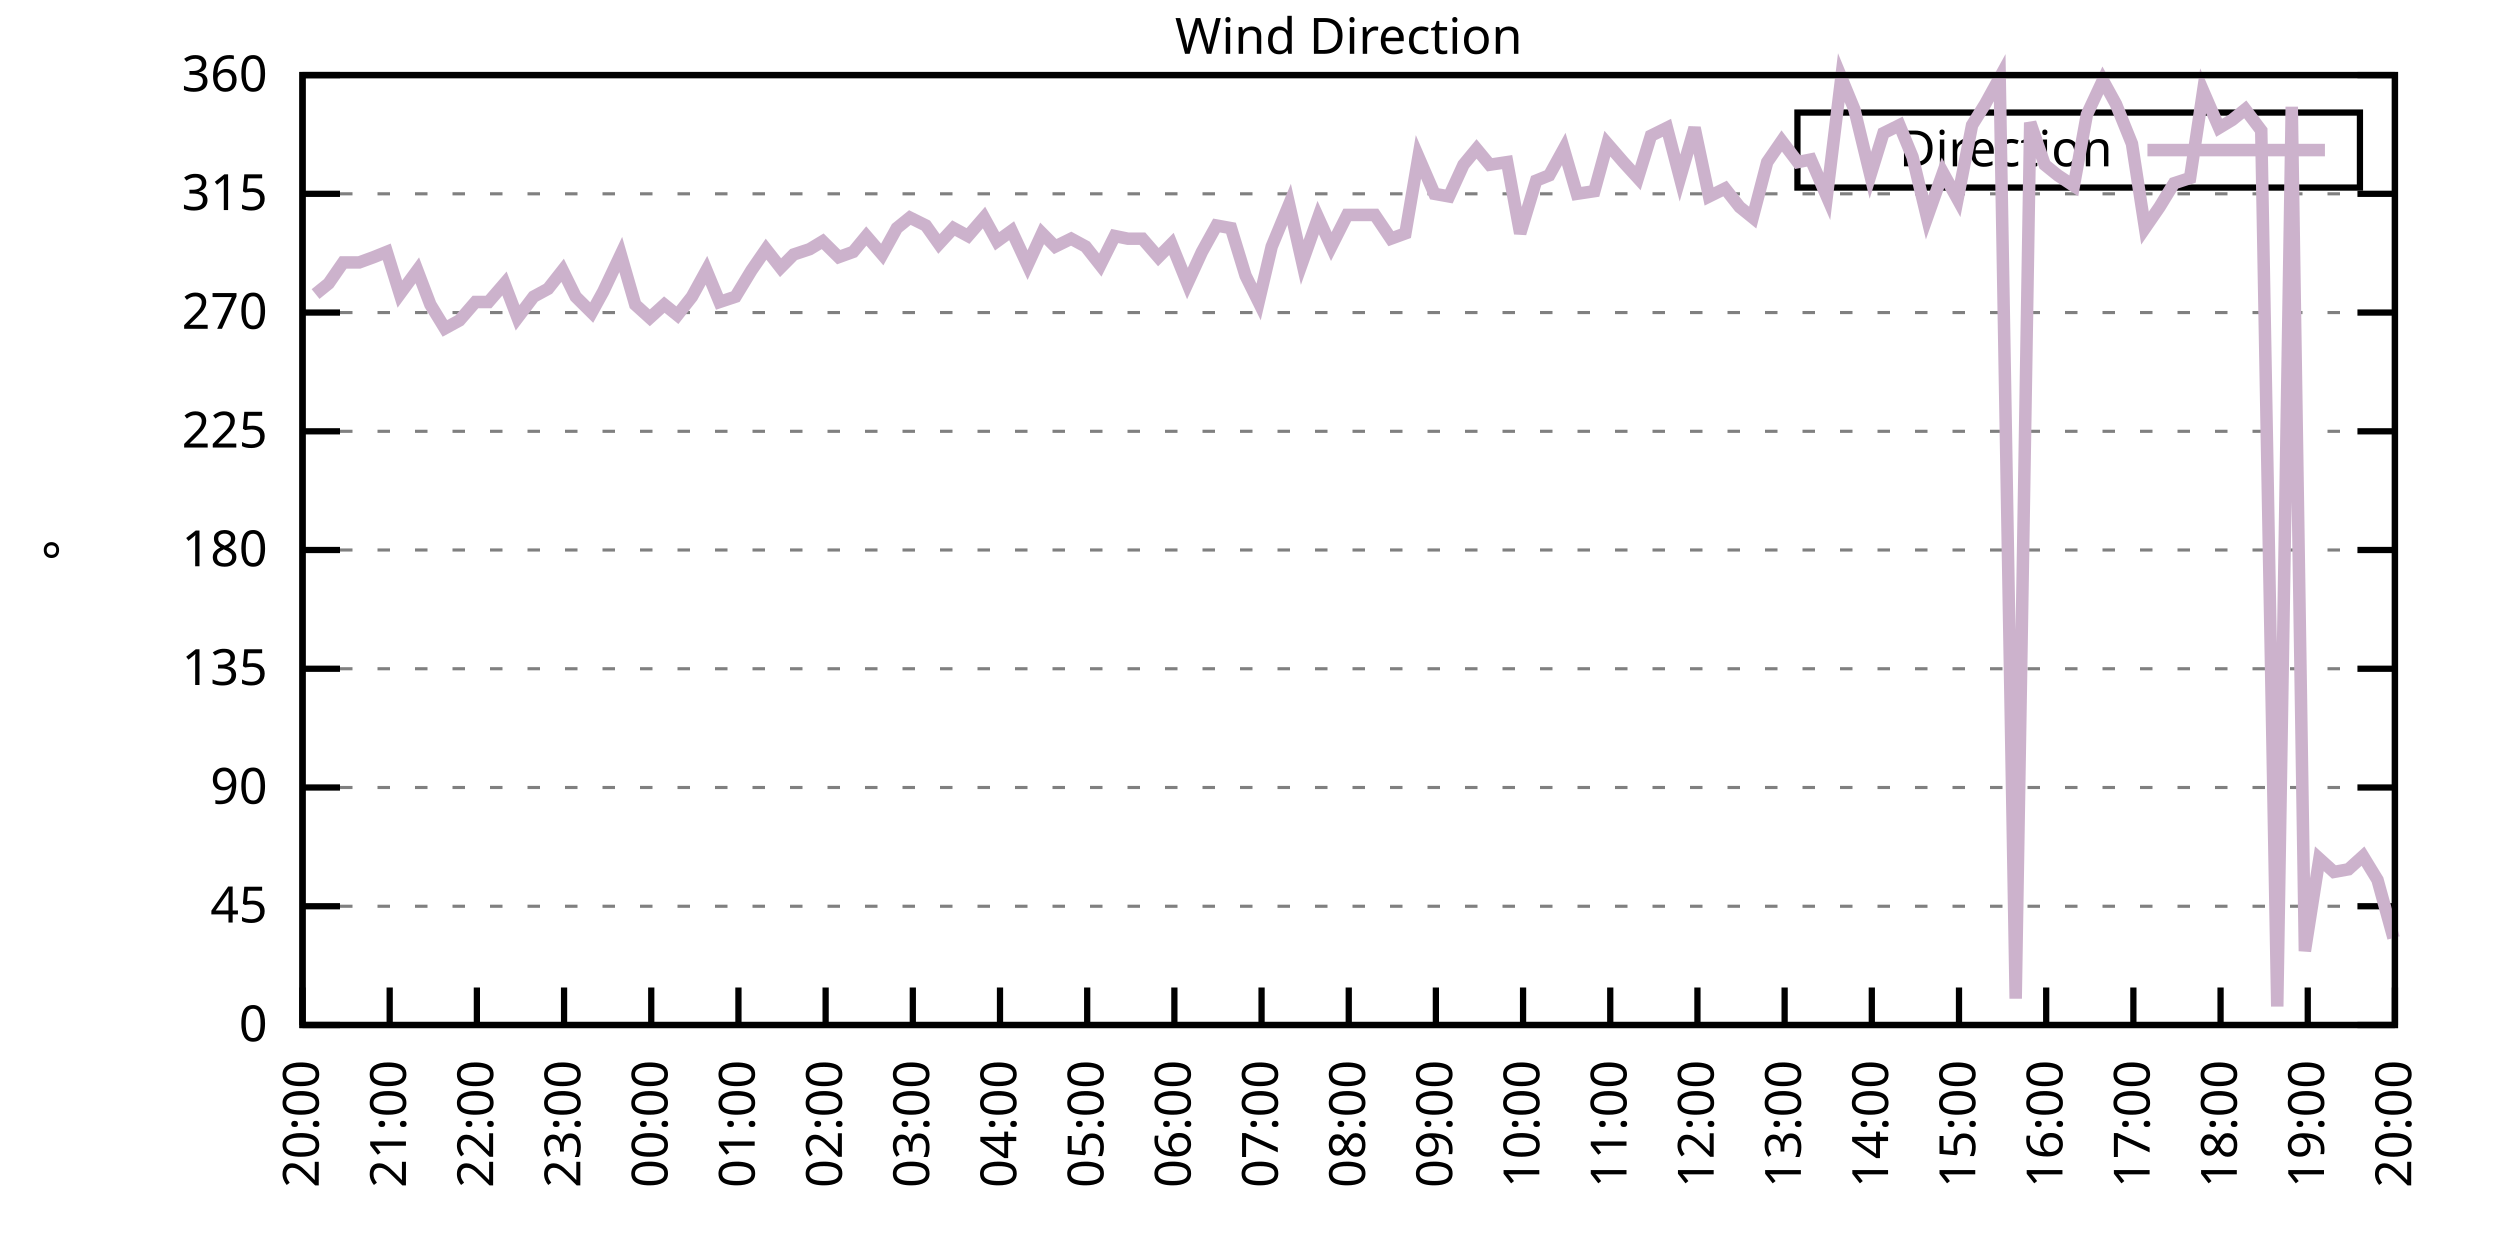
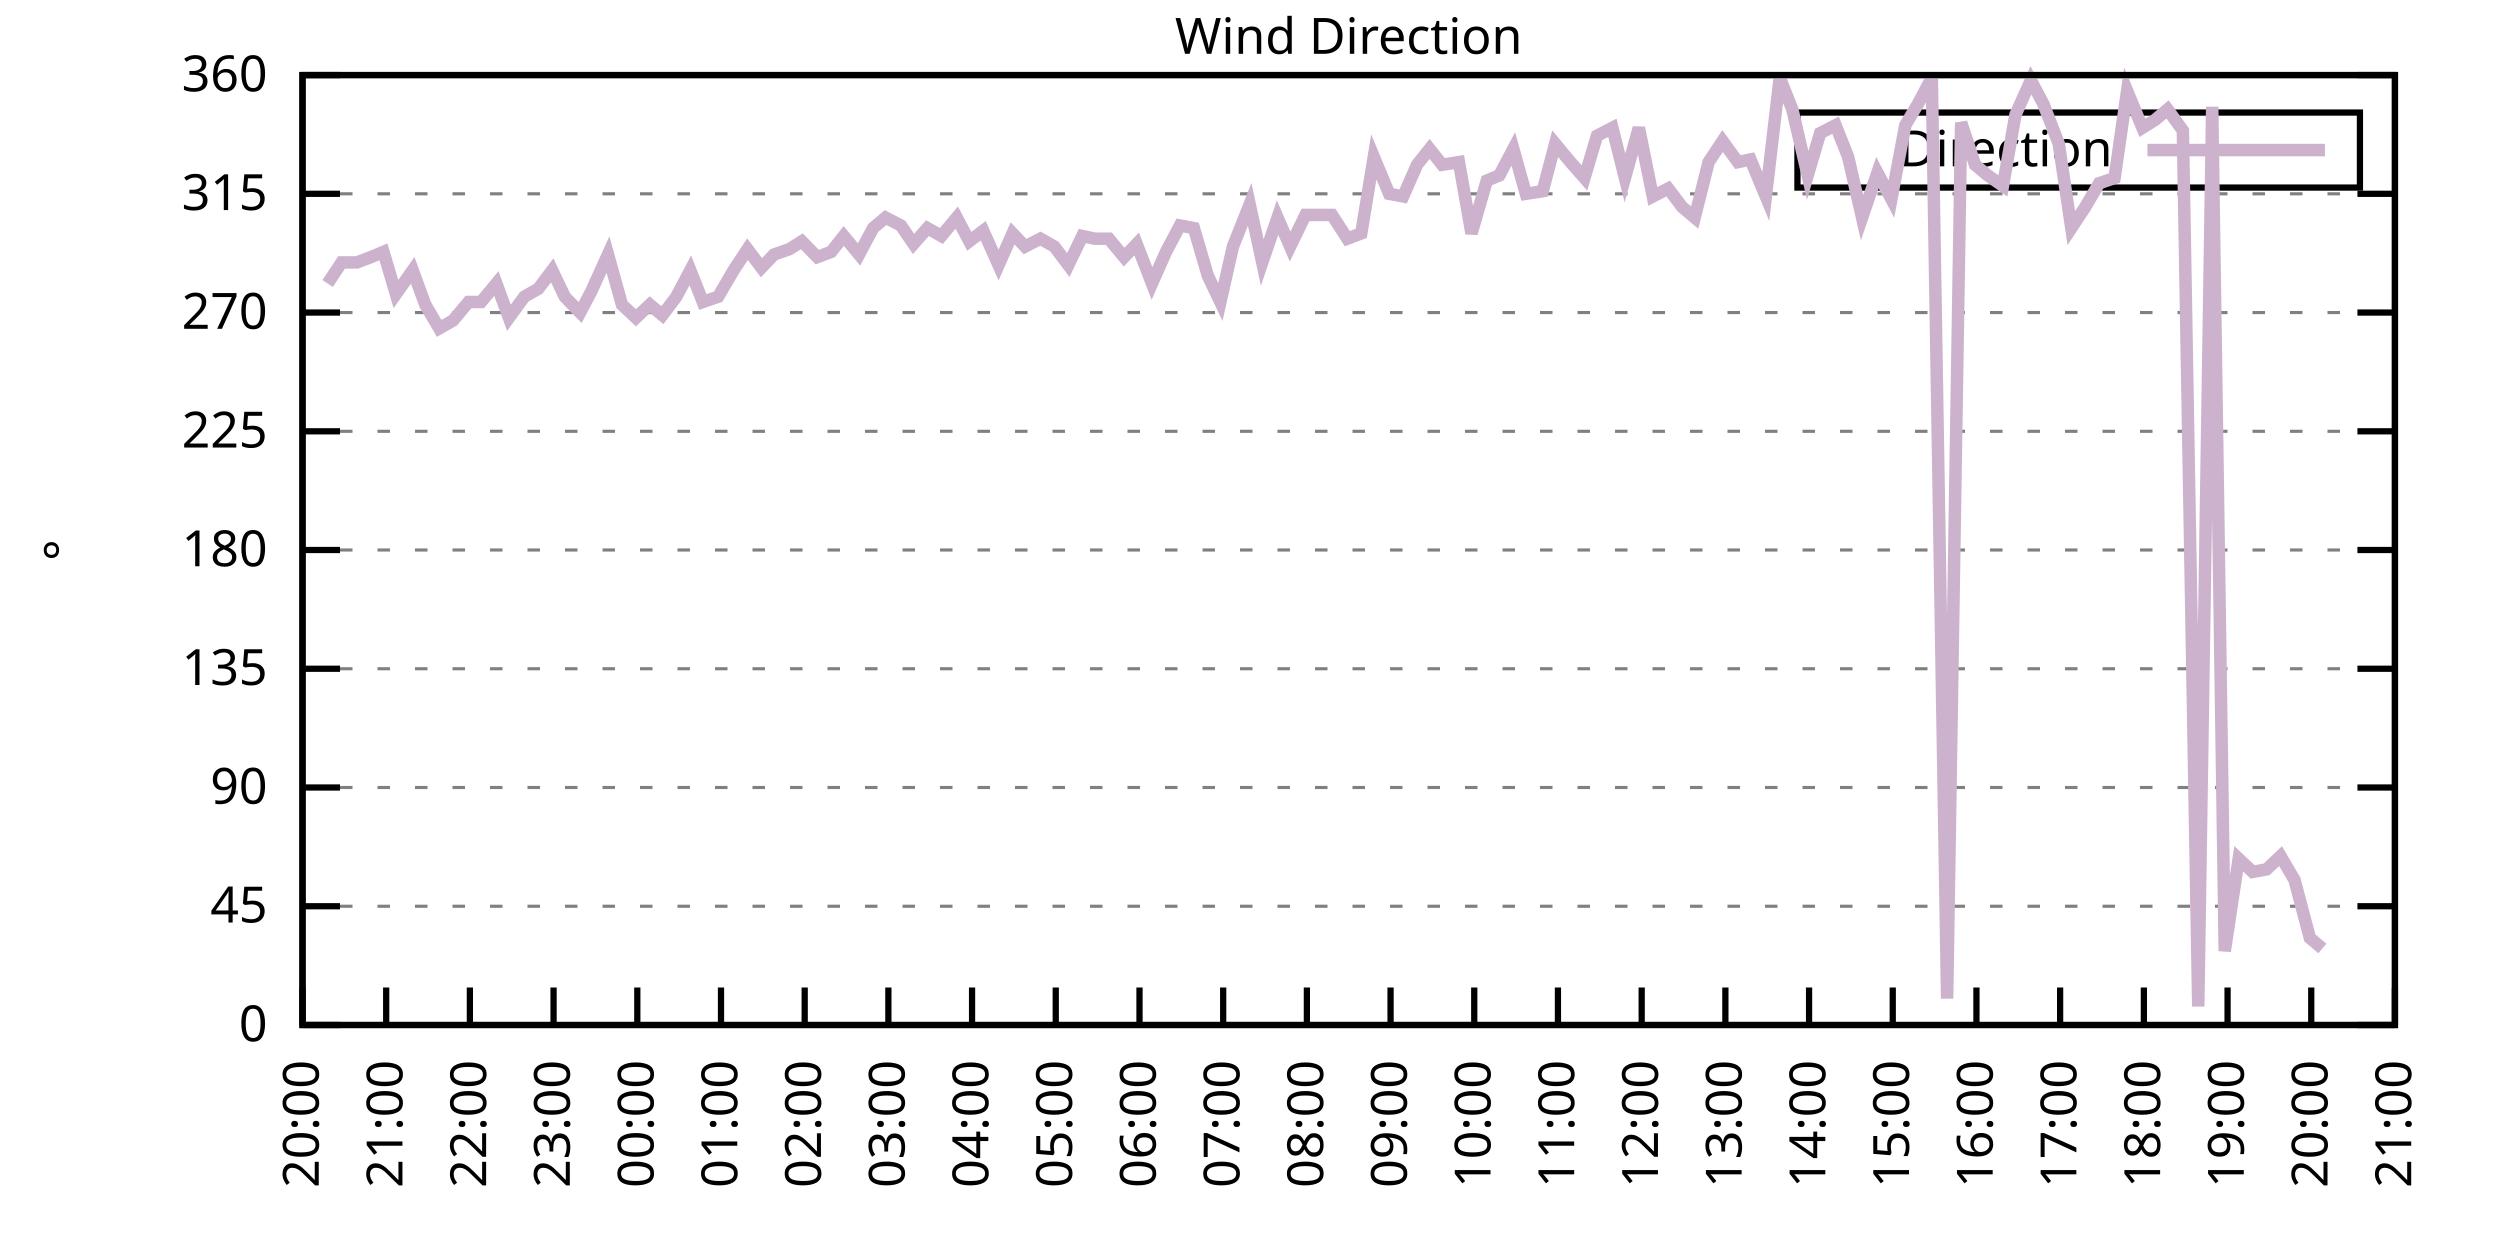
<svg xmlns="http://www.w3.org/2000/svg" xmlns:xlink="http://www.w3.org/1999/xlink" width="400" height="200" viewBox="0 0 400 200">
  <g id="gnuplot_canvas">
    <rect x="0" y="0" width="400" height="200" fill="none" />
    <defs>
      <circle id="gpDot" r="0.5" stroke-width="0.5" stroke="currentColor" />
      <path id="gpPt0" stroke-width="0.333" stroke="currentColor" d="M-1,0 h2 M0,-1 v2" />
      <path id="gpPt1" stroke-width="0.333" stroke="currentColor" d="M-1,-1 L1,1 M1,-1 L-1,1" />
      <path id="gpPt2" stroke-width="0.333" stroke="currentColor" d="M-1,0 L1,0 M0,-1 L0,1 M-1,-1 L1,1 M-1,1 L1,-1" />
      <rect id="gpPt3" stroke-width="0.333" stroke="currentColor" x="-1" y="-1" width="2" height="2" />
      <rect id="gpPt4" stroke-width="0.333" stroke="currentColor" fill="currentColor" x="-1" y="-1" width="2" height="2" />
      <circle id="gpPt5" stroke-width="0.333" stroke="currentColor" cx="0" cy="0" r="1" />
      <use xlink:href="#gpPt5" id="gpPt6" fill="currentColor" stroke="none" />
      <path id="gpPt7" stroke-width="0.333" stroke="currentColor" d="M0,-1.33 L-1.33,0.67 L1.33,0.67 z" />
      <use xlink:href="#gpPt7" id="gpPt8" fill="currentColor" stroke="none" />
      <use xlink:href="#gpPt7" id="gpPt9" stroke="currentColor" transform="rotate(180)" />
      <use xlink:href="#gpPt9" id="gpPt10" fill="currentColor" stroke="none" />
      <use xlink:href="#gpPt3" id="gpPt11" stroke="currentColor" transform="rotate(45)" />
      <use xlink:href="#gpPt11" id="gpPt12" fill="currentColor" stroke="none" />
      <path id="gpPt13" stroke-width="0.333" stroke="currentColor" d="M0,1.330 L1.265,0.411 L0.782,-1.067 L-0.782,-1.076 L-1.265,0.411 z" />
      <use xlink:href="#gpPt13" id="gpPt14" fill="currentColor" stroke="none" />
      <filter id="textbox" filterUnits="objectBoundingBox" x="0" y="0" height="1" width="1">
        <feFlood flood-color="white" flood-opacity="1" result="bgnd" />
        <feComposite in="SourceGraphic" in2="bgnd" operator="atop" />
      </filter>
      <filter id="greybox" filterUnits="objectBoundingBox" x="0" y="0" height="1" width="1">
        <feFlood flood-color="lightgrey" flood-opacity="1" result="grey" />
        <feComposite in="SourceGraphic" in2="grey" operator="atop" />
      </filter>
    </defs>
    <g fill="none" color="white" stroke="currentColor" stroke-width="1.00" stroke-linecap="butt" stroke-linejoin="miter">
</g>
    <g fill="none" color="black" stroke="currentColor" stroke-width="1.00" stroke-linecap="butt" stroke-linejoin="miter">
      <g stroke="none" shape-rendering="crispEdges">
        <polygon fill="rgb(255, 255, 255)" points="48.40,164.00 383.18,164.00 383.18,12.02 48.40,12.02 " />
      </g>
    </g>
    <g fill="none" color="black" stroke="currentColor" stroke-width="1.00" stroke-linecap="butt" stroke-linejoin="miter">
</g>
    <g fill="none" color="black" stroke="black" stroke-width="0.50" stroke-linecap="butt" stroke-linejoin="miter">
</g>
    <g fill="none" color="gray" stroke="currentColor" stroke-width="0.50" stroke-linecap="butt" stroke-linejoin="miter">
      <path stroke="gray" stroke-dasharray="2,4" class="gridline" d="M48.40,164.00 L383.19,164.00  " />
    </g>
    <g fill="none" color="gray" stroke="gray" stroke-width="1.00" stroke-linecap="butt" stroke-linejoin="miter">
</g>
    <g fill="none" color="black" stroke="currentColor" stroke-width="1.00" stroke-linecap="butt" stroke-linejoin="miter">
      <path stroke="black" d="M48.40,164.00 L54.40,164.00 M383.19,164.00 L377.19,164.00  " />
      <g transform="translate(42.80,166.60)" stroke="none" fill="black" font-family="Sans" font-size="8.00" text-anchor="end">
        <text>
          <tspan font-family="Sans"> 0</tspan>
        </text>
      </g>
    </g>
    <g fill="none" color="black" stroke="currentColor" stroke-width="1.00" stroke-linecap="butt" stroke-linejoin="miter">
</g>
    <g fill="none" color="black" stroke="black" stroke-width="0.50" stroke-linecap="butt" stroke-linejoin="miter">
</g>
    <g fill="none" color="gray" stroke="currentColor" stroke-width="0.50" stroke-linecap="butt" stroke-linejoin="miter">
      <path stroke="gray" stroke-dasharray="2,4" class="gridline" d="M48.40,145.00 L383.19,145.00  " />
    </g>
    <g fill="none" color="gray" stroke="gray" stroke-width="1.00" stroke-linecap="butt" stroke-linejoin="miter">
</g>
    <g fill="none" color="black" stroke="currentColor" stroke-width="1.00" stroke-linecap="butt" stroke-linejoin="miter">
      <path stroke="black" d="M48.40,145.00 L54.40,145.00 M383.19,145.00 L377.19,145.00  " />
      <g transform="translate(42.80,147.60)" stroke="none" fill="black" font-family="Sans" font-size="8.00" text-anchor="end">
        <text>
          <tspan font-family="Sans"> 45</tspan>
        </text>
      </g>
    </g>
    <g fill="none" color="black" stroke="currentColor" stroke-width="1.00" stroke-linecap="butt" stroke-linejoin="miter">
</g>
    <g fill="none" color="black" stroke="black" stroke-width="0.50" stroke-linecap="butt" stroke-linejoin="miter">
</g>
    <g fill="none" color="gray" stroke="currentColor" stroke-width="0.50" stroke-linecap="butt" stroke-linejoin="miter">
      <path stroke="gray" stroke-dasharray="2,4" class="gridline" d="M48.40,126.00 L383.19,126.00  " />
    </g>
    <g fill="none" color="gray" stroke="gray" stroke-width="1.00" stroke-linecap="butt" stroke-linejoin="miter">
</g>
    <g fill="none" color="black" stroke="currentColor" stroke-width="1.00" stroke-linecap="butt" stroke-linejoin="miter">
      <path stroke="black" d="M48.40,126.00 L54.40,126.00 M383.19,126.00 L377.19,126.00  " />
      <g transform="translate(42.80,128.60)" stroke="none" fill="black" font-family="Sans" font-size="8.00" text-anchor="end">
        <text>
          <tspan font-family="Sans"> 90</tspan>
        </text>
      </g>
    </g>
    <g fill="none" color="black" stroke="currentColor" stroke-width="1.00" stroke-linecap="butt" stroke-linejoin="miter">
</g>
    <g fill="none" color="black" stroke="black" stroke-width="0.50" stroke-linecap="butt" stroke-linejoin="miter">
</g>
    <g fill="none" color="gray" stroke="currentColor" stroke-width="0.50" stroke-linecap="butt" stroke-linejoin="miter">
      <path stroke="gray" stroke-dasharray="2,4" class="gridline" d="M48.40,107.00 L383.19,107.00  " />
    </g>
    <g fill="none" color="gray" stroke="gray" stroke-width="1.00" stroke-linecap="butt" stroke-linejoin="miter">
</g>
    <g fill="none" color="black" stroke="currentColor" stroke-width="1.00" stroke-linecap="butt" stroke-linejoin="miter">
      <path stroke="black" d="M48.40,107.00 L54.40,107.00 M383.19,107.00 L377.19,107.00  " />
      <g transform="translate(42.80,109.60)" stroke="none" fill="black" font-family="Sans" font-size="8.00" text-anchor="end">
        <text>
          <tspan font-family="Sans"> 135</tspan>
        </text>
      </g>
    </g>
    <g fill="none" color="black" stroke="currentColor" stroke-width="1.00" stroke-linecap="butt" stroke-linejoin="miter">
</g>
    <g fill="none" color="black" stroke="black" stroke-width="0.50" stroke-linecap="butt" stroke-linejoin="miter">
</g>
    <g fill="none" color="gray" stroke="currentColor" stroke-width="0.50" stroke-linecap="butt" stroke-linejoin="miter">
      <path stroke="gray" stroke-dasharray="2,4" class="gridline" d="M48.40,88.00 L383.19,88.00  " />
    </g>
    <g fill="none" color="gray" stroke="gray" stroke-width="1.00" stroke-linecap="butt" stroke-linejoin="miter">
</g>
    <g fill="none" color="black" stroke="currentColor" stroke-width="1.00" stroke-linecap="butt" stroke-linejoin="miter">
      <path stroke="black" d="M48.40,88.00 L54.40,88.00 M383.19,88.00 L377.19,88.00  " />
      <g transform="translate(42.80,90.60)" stroke="none" fill="black" font-family="Sans" font-size="8.00" text-anchor="end">
        <text>
          <tspan font-family="Sans"> 180</tspan>
        </text>
      </g>
    </g>
    <g fill="none" color="black" stroke="currentColor" stroke-width="1.00" stroke-linecap="butt" stroke-linejoin="miter">
</g>
    <g fill="none" color="black" stroke="black" stroke-width="0.50" stroke-linecap="butt" stroke-linejoin="miter">
</g>
    <g fill="none" color="gray" stroke="currentColor" stroke-width="0.50" stroke-linecap="butt" stroke-linejoin="miter">
      <path stroke="gray" stroke-dasharray="2,4" class="gridline" d="M48.40,69.01 L383.19,69.01  " />
    </g>
    <g fill="none" color="gray" stroke="gray" stroke-width="1.00" stroke-linecap="butt" stroke-linejoin="miter">
</g>
    <g fill="none" color="black" stroke="currentColor" stroke-width="1.00" stroke-linecap="butt" stroke-linejoin="miter">
      <path stroke="black" d="M48.40,69.01 L54.40,69.01 M383.19,69.01 L377.19,69.01  " />
      <g transform="translate(42.80,71.61)" stroke="none" fill="black" font-family="Sans" font-size="8.00" text-anchor="end">
        <text>
          <tspan font-family="Sans"> 225</tspan>
        </text>
      </g>
    </g>
    <g fill="none" color="black" stroke="currentColor" stroke-width="1.00" stroke-linecap="butt" stroke-linejoin="miter">
</g>
    <g fill="none" color="black" stroke="black" stroke-width="0.50" stroke-linecap="butt" stroke-linejoin="miter">
</g>
    <g fill="none" color="gray" stroke="currentColor" stroke-width="0.50" stroke-linecap="butt" stroke-linejoin="miter">
      <path stroke="gray" stroke-dasharray="2,4" class="gridline" d="M48.40,50.01 L383.19,50.01  " />
    </g>
    <g fill="none" color="gray" stroke="gray" stroke-width="1.00" stroke-linecap="butt" stroke-linejoin="miter">
</g>
    <g fill="none" color="black" stroke="currentColor" stroke-width="1.00" stroke-linecap="butt" stroke-linejoin="miter">
      <path stroke="black" d="M48.40,50.01 L54.40,50.01 M383.19,50.01 L377.19,50.01  " />
      <g transform="translate(42.80,52.61)" stroke="none" fill="black" font-family="Sans" font-size="8.00" text-anchor="end">
        <text>
          <tspan font-family="Sans"> 270</tspan>
        </text>
      </g>
    </g>
    <g fill="none" color="black" stroke="currentColor" stroke-width="1.00" stroke-linecap="butt" stroke-linejoin="miter">
</g>
    <g fill="none" color="black" stroke="black" stroke-width="0.50" stroke-linecap="butt" stroke-linejoin="miter">
</g>
    <g fill="none" color="gray" stroke="currentColor" stroke-width="0.50" stroke-linecap="butt" stroke-linejoin="miter">
      <path stroke="gray" stroke-dasharray="2,4" class="gridline" d="M48.40,31.01 L383.19,31.01  " />
    </g>
    <g fill="none" color="gray" stroke="gray" stroke-width="1.00" stroke-linecap="butt" stroke-linejoin="miter">
</g>
    <g fill="none" color="black" stroke="currentColor" stroke-width="1.00" stroke-linecap="butt" stroke-linejoin="miter">
      <path stroke="black" d="M48.40,31.01 L54.40,31.01 M383.19,31.01 L377.19,31.01  " />
      <g transform="translate(42.80,33.61)" stroke="none" fill="black" font-family="Sans" font-size="8.00" text-anchor="end">
        <text>
          <tspan font-family="Sans"> 315</tspan>
        </text>
      </g>
    </g>
    <g fill="none" color="black" stroke="currentColor" stroke-width="1.00" stroke-linecap="butt" stroke-linejoin="miter">
</g>
    <g fill="none" color="black" stroke="black" stroke-width="0.50" stroke-linecap="butt" stroke-linejoin="miter">
</g>
    <g fill="none" color="gray" stroke="currentColor" stroke-width="0.50" stroke-linecap="butt" stroke-linejoin="miter">
      <path stroke="gray" stroke-dasharray="2,4" class="gridline" d="M48.40,12.01 L383.19,12.01  " />
    </g>
    <g fill="none" color="gray" stroke="gray" stroke-width="1.00" stroke-linecap="butt" stroke-linejoin="miter">
</g>
    <g fill="none" color="black" stroke="currentColor" stroke-width="1.00" stroke-linecap="butt" stroke-linejoin="miter">
      <path stroke="black" d="M48.40,12.01 L54.40,12.01 M383.19,12.01 L377.19,12.01  " />
      <g transform="translate(42.80,14.61)" stroke="none" fill="black" font-family="Sans" font-size="8.00" text-anchor="end">
        <text>
          <tspan font-family="Sans"> 360</tspan>
        </text>
      </g>
    </g>
    <g fill="none" color="black" stroke="currentColor" stroke-width="1.00" stroke-linecap="butt" stroke-linejoin="miter">
      <path stroke="black" d="M48.40,164.00 L48.40,158.00  " />
      <g transform="translate(51.00,169.60) rotate(270.00)" stroke="none" fill="black" font-family="Sans" font-size="8.00" text-anchor="end">
        <text>
          <tspan font-family="Sans">20:00</tspan>
        </text>
      </g>
    </g>
    <g fill="none" color="black" stroke="currentColor" stroke-width="1.00" stroke-linecap="butt" stroke-linejoin="miter">
-       <path stroke="black" d="M62.35,164.00 L62.35,158.00  " />
-       <g transform="translate(64.95,169.60) rotate(270.00)" stroke="none" fill="black" font-family="Sans" font-size="8.00" text-anchor="end">
+       <path stroke="black" d="M61.79,164.00 L61.79,158.00  " />
+       <g transform="translate(64.39,169.60) rotate(270.00)" stroke="none" fill="black" font-family="Sans" font-size="8.00" text-anchor="end">
        <text>
          <tspan font-family="Sans">21:00</tspan>
        </text>
      </g>
    </g>
    <g fill="none" color="black" stroke="currentColor" stroke-width="1.00" stroke-linecap="butt" stroke-linejoin="miter">
-       <path stroke="black" d="M76.30,164.00 L76.30,158.00  " />
-       <g transform="translate(78.90,169.60) rotate(270.00)" stroke="none" fill="black" font-family="Sans" font-size="8.00" text-anchor="end">
+       <path stroke="black" d="M75.18,164.00 L75.18,158.00  " />
+       <g transform="translate(77.78,169.60) rotate(270.00)" stroke="none" fill="black" font-family="Sans" font-size="8.00" text-anchor="end">
        <text>
          <tspan font-family="Sans">22:00</tspan>
        </text>
      </g>
    </g>
    <g fill="none" color="black" stroke="currentColor" stroke-width="1.00" stroke-linecap="butt" stroke-linejoin="miter">
-       <path stroke="black" d="M90.25,164.00 L90.25,158.00  " />
-       <g transform="translate(92.85,169.60) rotate(270.00)" stroke="none" fill="black" font-family="Sans" font-size="8.00" text-anchor="end">
+       <path stroke="black" d="M88.57,164.00 L88.57,158.00  " />
+       <g transform="translate(91.17,169.60) rotate(270.00)" stroke="none" fill="black" font-family="Sans" font-size="8.00" text-anchor="end">
        <text>
          <tspan font-family="Sans">23:00</tspan>
        </text>
      </g>
    </g>
    <g fill="none" color="black" stroke="currentColor" stroke-width="1.00" stroke-linecap="butt" stroke-linejoin="miter">
-       <path stroke="black" d="M104.20,164.00 L104.20,158.00  " />
-       <g transform="translate(106.80,169.60) rotate(270.00)" stroke="none" fill="black" font-family="Sans" font-size="8.00" text-anchor="end">
+       <path stroke="black" d="M101.97,164.00 L101.97,158.00  " />
+       <g transform="translate(104.57,169.60) rotate(270.00)" stroke="none" fill="black" font-family="Sans" font-size="8.00" text-anchor="end">
        <text>
          <tspan font-family="Sans">00:00</tspan>
        </text>
      </g>
    </g>
    <g fill="none" color="black" stroke="currentColor" stroke-width="1.00" stroke-linecap="butt" stroke-linejoin="miter">
-       <path stroke="black" d="M118.15,164.00 L118.15,158.00  " />
-       <g transform="translate(120.75,169.60) rotate(270.00)" stroke="none" fill="black" font-family="Sans" font-size="8.00" text-anchor="end">
+       <path stroke="black" d="M115.36,164.00 L115.36,158.00  " />
+       <g transform="translate(117.96,169.60) rotate(270.00)" stroke="none" fill="black" font-family="Sans" font-size="8.00" text-anchor="end">
        <text>
          <tspan font-family="Sans">01:00</tspan>
        </text>
      </g>
    </g>
    <g fill="none" color="black" stroke="currentColor" stroke-width="1.00" stroke-linecap="butt" stroke-linejoin="miter">
-       <path stroke="black" d="M132.10,164.00 L132.10,158.00  " />
-       <g transform="translate(134.70,169.60) rotate(270.00)" stroke="none" fill="black" font-family="Sans" font-size="8.00" text-anchor="end">
+       <path stroke="black" d="M128.75,164.00 L128.75,158.00  " />
+       <g transform="translate(131.35,169.60) rotate(270.00)" stroke="none" fill="black" font-family="Sans" font-size="8.00" text-anchor="end">
        <text>
          <tspan font-family="Sans">02:00</tspan>
        </text>
      </g>
    </g>
    <g fill="none" color="black" stroke="currentColor" stroke-width="1.00" stroke-linecap="butt" stroke-linejoin="miter">
-       <path stroke="black" d="M146.05,164.00 L146.05,158.00  " />
-       <g transform="translate(148.65,169.60) rotate(270.00)" stroke="none" fill="black" font-family="Sans" font-size="8.00" text-anchor="end">
+       <path stroke="black" d="M142.14,164.00 L142.14,158.00  " />
+       <g transform="translate(144.74,169.60) rotate(270.00)" stroke="none" fill="black" font-family="Sans" font-size="8.00" text-anchor="end">
        <text>
          <tspan font-family="Sans">03:00</tspan>
        </text>
      </g>
    </g>
    <g fill="none" color="black" stroke="currentColor" stroke-width="1.00" stroke-linecap="butt" stroke-linejoin="miter">
-       <path stroke="black" d="M160.00,164.00 L160.00,158.00  " />
-       <g transform="translate(162.60,169.60) rotate(270.00)" stroke="none" fill="black" font-family="Sans" font-size="8.00" text-anchor="end">
+       <path stroke="black" d="M155.53,164.00 L155.53,158.00  " />
+       <g transform="translate(158.13,169.60) rotate(270.00)" stroke="none" fill="black" font-family="Sans" font-size="8.00" text-anchor="end">
        <text>
          <tspan font-family="Sans">04:00</tspan>
        </text>
      </g>
    </g>
    <g fill="none" color="black" stroke="currentColor" stroke-width="1.00" stroke-linecap="butt" stroke-linejoin="miter">
-       <path stroke="black" d="M173.95,164.00 L173.95,158.00  " />
-       <g transform="translate(176.55,169.60) rotate(270.00)" stroke="none" fill="black" font-family="Sans" font-size="8.00" text-anchor="end">
+       <path stroke="black" d="M168.92,164.00 L168.92,158.00  " />
+       <g transform="translate(171.52,169.60) rotate(270.00)" stroke="none" fill="black" font-family="Sans" font-size="8.00" text-anchor="end">
        <text>
          <tspan font-family="Sans">05:00</tspan>
        </text>
      </g>
    </g>
    <g fill="none" color="black" stroke="currentColor" stroke-width="1.00" stroke-linecap="butt" stroke-linejoin="miter">
-       <path stroke="black" d="M187.90,164.00 L187.90,158.00  " />
-       <g transform="translate(190.50,169.60) rotate(270.00)" stroke="none" fill="black" font-family="Sans" font-size="8.00" text-anchor="end">
+       <path stroke="black" d="M182.32,164.00 L182.32,158.00  " />
+       <g transform="translate(184.92,169.60) rotate(270.00)" stroke="none" fill="black" font-family="Sans" font-size="8.00" text-anchor="end">
        <text>
          <tspan font-family="Sans">06:00</tspan>
        </text>
      </g>
    </g>
    <g fill="none" color="black" stroke="currentColor" stroke-width="1.00" stroke-linecap="butt" stroke-linejoin="miter">
-       <path stroke="black" d="M201.85,164.00 L201.85,158.00  " />
-       <g transform="translate(204.45,169.60) rotate(270.00)" stroke="none" fill="black" font-family="Sans" font-size="8.00" text-anchor="end">
+       <path stroke="black" d="M195.71,164.00 L195.71,158.00  " />
+       <g transform="translate(198.31,169.60) rotate(270.00)" stroke="none" fill="black" font-family="Sans" font-size="8.00" text-anchor="end">
        <text>
          <tspan font-family="Sans">07:00</tspan>
        </text>
      </g>
    </g>
    <g fill="none" color="black" stroke="currentColor" stroke-width="1.00" stroke-linecap="butt" stroke-linejoin="miter">
-       <path stroke="black" d="M215.80,164.00 L215.80,158.00  " />
-       <g transform="translate(218.40,169.60) rotate(270.00)" stroke="none" fill="black" font-family="Sans" font-size="8.00" text-anchor="end">
+       <path stroke="black" d="M209.10,164.00 L209.10,158.00  " />
+       <g transform="translate(211.70,169.60) rotate(270.00)" stroke="none" fill="black" font-family="Sans" font-size="8.00" text-anchor="end">
        <text>
          <tspan font-family="Sans">08:00</tspan>
        </text>
      </g>
    </g>
    <g fill="none" color="black" stroke="currentColor" stroke-width="1.00" stroke-linecap="butt" stroke-linejoin="miter">
-       <path stroke="black" d="M229.74,164.00 L229.74,158.00  " />
-       <g transform="translate(232.34,169.60) rotate(270.00)" stroke="none" fill="black" font-family="Sans" font-size="8.00" text-anchor="end">
+       <path stroke="black" d="M222.49,164.00 L222.49,158.00  " />
+       <g transform="translate(225.09,169.60) rotate(270.00)" stroke="none" fill="black" font-family="Sans" font-size="8.00" text-anchor="end">
        <text>
          <tspan font-family="Sans">09:00</tspan>
        </text>
      </g>
    </g>
    <g fill="none" color="black" stroke="currentColor" stroke-width="1.00" stroke-linecap="butt" stroke-linejoin="miter">
-       <path stroke="black" d="M243.69,164.00 L243.69,158.00  " />
-       <g transform="translate(246.29,169.60) rotate(270.00)" stroke="none" fill="black" font-family="Sans" font-size="8.00" text-anchor="end">
+       <path stroke="black" d="M235.88,164.00 L235.88,158.00  " />
+       <g transform="translate(238.48,169.60) rotate(270.00)" stroke="none" fill="black" font-family="Sans" font-size="8.00" text-anchor="end">
        <text>
          <tspan font-family="Sans">10:00</tspan>
        </text>
      </g>
    </g>
    <g fill="none" color="black" stroke="currentColor" stroke-width="1.00" stroke-linecap="butt" stroke-linejoin="miter">
-       <path stroke="black" d="M257.64,164.00 L257.64,158.00  " />
-       <g transform="translate(260.24,169.60) rotate(270.00)" stroke="none" fill="black" font-family="Sans" font-size="8.00" text-anchor="end">
+       <path stroke="black" d="M249.27,164.00 L249.27,158.00  " />
+       <g transform="translate(251.87,169.60) rotate(270.00)" stroke="none" fill="black" font-family="Sans" font-size="8.00" text-anchor="end">
        <text>
          <tspan font-family="Sans">11:00</tspan>
        </text>
      </g>
    </g>
    <g fill="none" color="black" stroke="currentColor" stroke-width="1.00" stroke-linecap="butt" stroke-linejoin="miter">
-       <path stroke="black" d="M271.59,164.00 L271.59,158.00  " />
-       <g transform="translate(274.19,169.60) rotate(270.00)" stroke="none" fill="black" font-family="Sans" font-size="8.00" text-anchor="end">
+       <path stroke="black" d="M262.67,164.00 L262.67,158.00  " />
+       <g transform="translate(265.27,169.60) rotate(270.00)" stroke="none" fill="black" font-family="Sans" font-size="8.00" text-anchor="end">
        <text>
          <tspan font-family="Sans">12:00</tspan>
        </text>
      </g>
    </g>
    <g fill="none" color="black" stroke="currentColor" stroke-width="1.00" stroke-linecap="butt" stroke-linejoin="miter">
-       <path stroke="black" d="M285.54,164.00 L285.54,158.00  " />
-       <g transform="translate(288.14,169.60) rotate(270.00)" stroke="none" fill="black" font-family="Sans" font-size="8.00" text-anchor="end">
+       <path stroke="black" d="M276.06,164.00 L276.06,158.00  " />
+       <g transform="translate(278.66,169.60) rotate(270.00)" stroke="none" fill="black" font-family="Sans" font-size="8.00" text-anchor="end">
        <text>
          <tspan font-family="Sans">13:00</tspan>
        </text>
      </g>
    </g>
    <g fill="none" color="black" stroke="currentColor" stroke-width="1.00" stroke-linecap="butt" stroke-linejoin="miter">
-       <path stroke="black" d="M299.49,164.00 L299.49,158.00  " />
-       <g transform="translate(302.09,169.60) rotate(270.00)" stroke="none" fill="black" font-family="Sans" font-size="8.00" text-anchor="end">
+       <path stroke="black" d="M289.45,164.00 L289.45,158.00  " />
+       <g transform="translate(292.05,169.60) rotate(270.00)" stroke="none" fill="black" font-family="Sans" font-size="8.00" text-anchor="end">
        <text>
          <tspan font-family="Sans">14:00</tspan>
        </text>
      </g>
    </g>
    <g fill="none" color="black" stroke="currentColor" stroke-width="1.00" stroke-linecap="butt" stroke-linejoin="miter">
-       <path stroke="black" d="M313.44,164.00 L313.44,158.00  " />
-       <g transform="translate(316.04,169.60) rotate(270.00)" stroke="none" fill="black" font-family="Sans" font-size="8.00" text-anchor="end">
+       <path stroke="black" d="M302.84,164.00 L302.84,158.00  " />
+       <g transform="translate(305.44,169.60) rotate(270.00)" stroke="none" fill="black" font-family="Sans" font-size="8.00" text-anchor="end">
        <text>
          <tspan font-family="Sans">15:00</tspan>
        </text>
      </g>
    </g>
    <g fill="none" color="black" stroke="currentColor" stroke-width="1.00" stroke-linecap="butt" stroke-linejoin="miter">
-       <path stroke="black" d="M327.39,164.00 L327.39,158.00  " />
-       <g transform="translate(329.99,169.60) rotate(270.00)" stroke="none" fill="black" font-family="Sans" font-size="8.00" text-anchor="end">
+       <path stroke="black" d="M316.23,164.00 L316.23,158.00  " />
+       <g transform="translate(318.83,169.60) rotate(270.00)" stroke="none" fill="black" font-family="Sans" font-size="8.00" text-anchor="end">
        <text>
          <tspan font-family="Sans">16:00</tspan>
        </text>
      </g>
    </g>
    <g fill="none" color="black" stroke="currentColor" stroke-width="1.00" stroke-linecap="butt" stroke-linejoin="miter">
-       <path stroke="black" d="M341.34,164.00 L341.34,158.00  " />
-       <g transform="translate(343.94,169.60) rotate(270.00)" stroke="none" fill="black" font-family="Sans" font-size="8.00" text-anchor="end">
+       <path stroke="black" d="M329.62,164.00 L329.62,158.00  " />
+       <g transform="translate(332.22,169.60) rotate(270.00)" stroke="none" fill="black" font-family="Sans" font-size="8.00" text-anchor="end">
        <text>
          <tspan font-family="Sans">17:00</tspan>
        </text>
      </g>
    </g>
    <g fill="none" color="black" stroke="currentColor" stroke-width="1.00" stroke-linecap="butt" stroke-linejoin="miter">
-       <path stroke="black" d="M355.29,164.00 L355.29,158.00  " />
-       <g transform="translate(357.89,169.60) rotate(270.00)" stroke="none" fill="black" font-family="Sans" font-size="8.00" text-anchor="end">
+       <path stroke="black" d="M343.02,164.00 L343.02,158.00  " />
+       <g transform="translate(345.62,169.60) rotate(270.00)" stroke="none" fill="black" font-family="Sans" font-size="8.00" text-anchor="end">
        <text>
          <tspan font-family="Sans">18:00</tspan>
        </text>
      </g>
    </g>
    <g fill="none" color="black" stroke="currentColor" stroke-width="1.00" stroke-linecap="butt" stroke-linejoin="miter">
-       <path stroke="black" d="M369.24,164.00 L369.24,158.00  " />
-       <g transform="translate(371.84,169.60) rotate(270.00)" stroke="none" fill="black" font-family="Sans" font-size="8.00" text-anchor="end">
+       <path stroke="black" d="M356.41,164.00 L356.41,158.00  " />
+       <g transform="translate(359.01,169.60) rotate(270.00)" stroke="none" fill="black" font-family="Sans" font-size="8.00" text-anchor="end">
        <text>
          <tspan font-family="Sans">19:00</tspan>
+         </text>
+       </g>
+     </g>
+     <g fill="none" color="black" stroke="currentColor" stroke-width="1.00" stroke-linecap="butt" stroke-linejoin="miter">
+       <path stroke="black" d="M369.80,164.00 L369.80,158.00  " />
+       <g transform="translate(372.40,169.60) rotate(270.00)" stroke="none" fill="black" font-family="Sans" font-size="8.00" text-anchor="end">
+         <text>
+           <tspan font-family="Sans">20:00</tspan>
        </text>
      </g>
    </g>
    <g fill="none" color="black" stroke="currentColor" stroke-width="1.00" stroke-linecap="butt" stroke-linejoin="miter">
      <path stroke="black" d="M383.19,164.00 L383.19,158.00  " />
      <g transform="translate(385.79,169.60) rotate(270.00)" stroke="none" fill="black" font-family="Sans" font-size="8.00" text-anchor="end">
        <text>
-           <tspan font-family="Sans">20:00</tspan>
+           <tspan font-family="Sans">21:00</tspan>
        </text>
      </g>
    </g>
    <g fill="none" color="black" stroke="currentColor" stroke-width="1.00" stroke-linecap="butt" stroke-linejoin="miter">
</g>
    <g fill="none" color="black" stroke="currentColor" stroke-width="1.00" stroke-linecap="butt" stroke-linejoin="miter">
      <path stroke="black" d="M48.40,12.01 L48.40,164.00 L383.19,164.00 L383.19,12.01 L48.40,12.01 Z  " />
    </g>
    <g fill="none" color="black" stroke="currentColor" stroke-width="1.00" stroke-linecap="butt" stroke-linejoin="miter">
</g>
    <g fill="none" color="black" stroke="currentColor" stroke-width="1.00" stroke-linecap="butt" stroke-linejoin="miter">
      <path stroke="black" d="M287.59,30.01 L287.59,18.01 L377.59,18.01 L377.59,30.01 L287.59,30.01 Z  " />
    </g>
    <g id="Wind_direction_plot_1">
      <g fill="none" color="white" stroke="black" stroke-width="2.00" stroke-linecap="butt" stroke-linejoin="miter">
</g>
      <g fill="none" color="black" stroke="currentColor" stroke-width="2.00" stroke-linecap="butt" stroke-linejoin="miter">
        <g transform="translate(337.99,26.61)" stroke="none" fill="black" font-family="Sans" font-size="8.00" text-anchor="end">
          <text>
            <tspan font-family="Sans">Direction</tspan>
          </text>
        </g>
      </g>
      <g fill="none" color="black" stroke="currentColor" stroke-width="2.00" stroke-linecap="butt" stroke-linejoin="miter">
-         <path stroke="rgb(204, 178, 204)" d="M343.59,24.01 L371.99,24.01 M50.49,47.05 L52.58,45.36 L54.91,41.99 L57.47,41.99 L59.79,41.14 L61.88,40.30   L63.98,47.05 L66.77,43.25 L68.86,48.74 L71.18,52.54 L73.51,51.27 L76.07,48.32 L78.16,48.32 L80.72,45.36   L82.81,50.85 L85.37,47.47 L87.69,46.21 L90.02,43.25 L92.11,47.47 L94.67,50.01 L96.53,46.63 L99.32,40.72   L101.64,48.74 L103.97,50.85 L106.29,48.74 L108.38,50.43 L110.71,47.47 L113.03,43.25 L115.13,48.32 L117.68,47.47   L120.24,43.25 L122.57,39.87 L124.89,42.83 L126.98,40.72 L129.54,39.87 L131.63,38.61 L134.19,41.14 L136.51,40.30   L138.61,37.76 L141.16,40.72 L143.49,36.50 L145.58,34.81 L148.14,36.08 L150.23,39.03 L152.56,36.50 L154.88,37.76   L157.44,34.81 L159.53,38.61 L161.86,36.92 L164.41,42.41 L166.74,37.34 L168.83,39.45 L171.39,38.19 L173.71,39.45   L176.04,42.41 L178.36,37.76 L180.46,38.19 L182.78,38.19 L185.34,41.14 L187.43,39.03 L189.99,45.36 L192.31,40.30   L194.64,36.08 L196.96,36.50 L199.29,44.10 L201.38,48.32 L203.47,39.45 L206.26,32.70 L208.36,41.99 L210.91,34.81   L213.01,39.45 L215.56,34.39 L217.65,34.39 L219.98,34.39 L222.54,38.19 L224.86,37.34 L226.95,25.10 L229.51,31.01   L231.84,31.43 L234.16,26.36 L236.25,23.83 L238.35,26.36 L241.14,25.94 L243.23,37.34 L245.79,28.90 L247.88,28.05   L250.20,23.83 L252.30,31.01 L255.09,30.59 L257.18,22.99 L259.74,25.94 L262.06,28.48 L264.15,21.72 L266.71,20.45   L268.80,28.48 L271.13,20.45 L273.45,31.43 L276.01,30.16 L278.34,33.12 L280.43,34.81 L282.75,25.94 L285.08,22.56   L287.64,25.94 L289.73,25.52 L292.29,31.43 L294.61,12.43 L296.70,17.50 L299.26,28.05 L301.35,21.30 L303.91,20.03   L306.00,25.10 L308.33,34.81 L310.88,27.63 L313.21,31.85 L315.53,20.03 L317.63,16.65 L319.95,12.43 L322.51,159.78   L324.83,19.61 L327.16,26.36 L329.25,28.05 L331.81,29.74 L333.90,18.34 L336.46,12.85 L338.55,16.65 L341.11,22.99   L343.20,36.50 L345.53,33.12 L347.85,29.32 L350.41,28.48 L352.50,14.54 L355.06,20.45 L357.15,19.19 L359.24,17.50   L361.80,20.88 L364.36,161.04 L366.68,17.08 L368.78,152.18 L371.10,137.40 L373.43,139.51 L375.75,139.09 L378.08,136.98   L380.40,140.78 L382.96,150.07  " />
+         <path stroke="rgb(204, 178, 204)" d="M343.59,24.01 L371.99,24.01 M52.42,45.36 L54.65,41.99 L57.10,41.99 L59.34,41.14 L61.35,40.30 L63.35,47.05   L66.03,43.25 L68.04,48.74 L70.27,52.54 L72.50,51.27 L74.96,48.32 L76.97,48.32 L79.42,45.36 L81.43,50.85   L83.89,47.47 L86.12,46.21 L88.35,43.25 L90.36,47.47 L92.82,50.01 L94.60,46.63 L97.28,40.72 L99.51,48.74   L101.74,50.85 L103.98,48.74 L105.98,50.43 L108.22,47.47 L110.45,43.25 L112.46,48.32 L114.91,47.47 L117.37,43.25   L119.60,39.87 L121.83,42.83 L123.84,40.72 L126.29,39.87 L128.30,38.61 L130.76,41.14 L132.99,40.30 L135.00,37.76   L137.45,40.72 L139.69,36.50 L141.69,34.81 L144.15,36.08 L146.16,39.03 L148.39,36.50 L150.62,37.76 L153.08,34.81   L155.09,38.61 L157.32,36.92 L159.77,42.41 L162.01,37.34 L164.01,39.45 L166.47,38.19 L168.70,39.45 L170.93,42.41   L173.17,37.76 L175.17,38.19 L177.41,38.19 L179.86,41.14 L181.87,39.03 L184.32,45.36 L186.56,40.30 L188.79,36.08   L191.02,36.50 L193.25,44.10 L195.26,48.32 L197.27,39.45 L199.95,32.70 L201.96,41.99 L204.41,34.81 L206.42,39.45   L208.88,34.39 L210.88,34.39 L213.12,34.39 L215.57,38.19 L217.80,37.34 L219.81,25.10 L222.27,31.01 L224.50,31.43   L226.73,26.36 L228.74,23.83 L230.75,26.36 L233.43,25.94 L235.44,37.34 L237.89,28.90 L239.90,28.05 L242.13,23.83   L244.14,31.01 L246.82,30.59 L248.83,22.99 L251.28,25.94 L253.51,28.48 L255.52,21.72 L257.98,20.45 L259.99,28.48   L262.22,20.45 L264.45,31.43 L266.91,30.16 L269.14,33.12 L271.15,34.81 L273.38,25.94 L275.61,22.56 L278.07,25.94   L280.07,25.52 L282.53,31.43 L284.76,12.43 L286.77,17.50 L289.23,28.05 L291.23,21.30 L293.69,20.03 L295.70,25.10   L297.93,34.81 L300.39,27.63 L302.62,31.85 L304.85,20.03 L306.86,16.65 L309.09,12.43 L311.54,159.78 L313.78,19.61   L316.01,26.36 L318.02,28.05 L320.47,29.74 L322.48,18.34 L324.94,12.85 L326.95,16.65 L329.40,22.99 L331.41,36.50   L333.64,33.12 L335.87,29.32 L338.33,28.48 L340.34,14.54 L342.79,20.45 L344.80,19.19 L346.81,17.50 L349.26,20.88   L351.72,161.04 L353.95,17.08 L355.96,152.18 L358.19,137.40 L360.42,139.51 L362.66,139.09 L364.89,136.98 L367.12,140.78   L369.58,150.07 L371.58,151.76  " />
      </g>
    </g>
    <g fill="none" color="black" stroke="currentColor" stroke-width="2.00" stroke-linecap="butt" stroke-linejoin="miter">
</g>
    <g fill="none" color="black" stroke="black" stroke-width="1.00" stroke-linecap="butt" stroke-linejoin="miter">
</g>
    <g fill="none" color="black" stroke="currentColor" stroke-width="1.00" stroke-linecap="butt" stroke-linejoin="miter">
      <path stroke="black" d="M48.40,12.01 L48.40,164.00 L383.19,164.00 L383.19,12.01 L48.40,12.01 Z  " />
      <g transform="translate(12.80,88.01) rotate(270.00)" stroke="none" fill="black" font-family="Sans" font-size="8.00" text-anchor="middle">
        <text>
          <tspan font-family="Sans">°</tspan>
        </text>
      </g>
    </g>
    <g fill="none" color="black" stroke="currentColor" stroke-width="1.00" stroke-linecap="butt" stroke-linejoin="miter">
</g>
    <g fill="none" color="black" stroke="currentColor" stroke-width="1.00" stroke-linecap="butt" stroke-linejoin="miter">
      <g transform="translate(215.79,8.61)" stroke="none" fill="black" font-family="Sans" font-size="8.00" text-anchor="middle">
        <text>
          <tspan font-family="Sans">Wind Direction</tspan>
        </text>
      </g>
    </g>
    <g fill="none" color="black" stroke="currentColor" stroke-width="1.00" stroke-linecap="butt" stroke-linejoin="miter">
</g>
  </g>
</svg>
